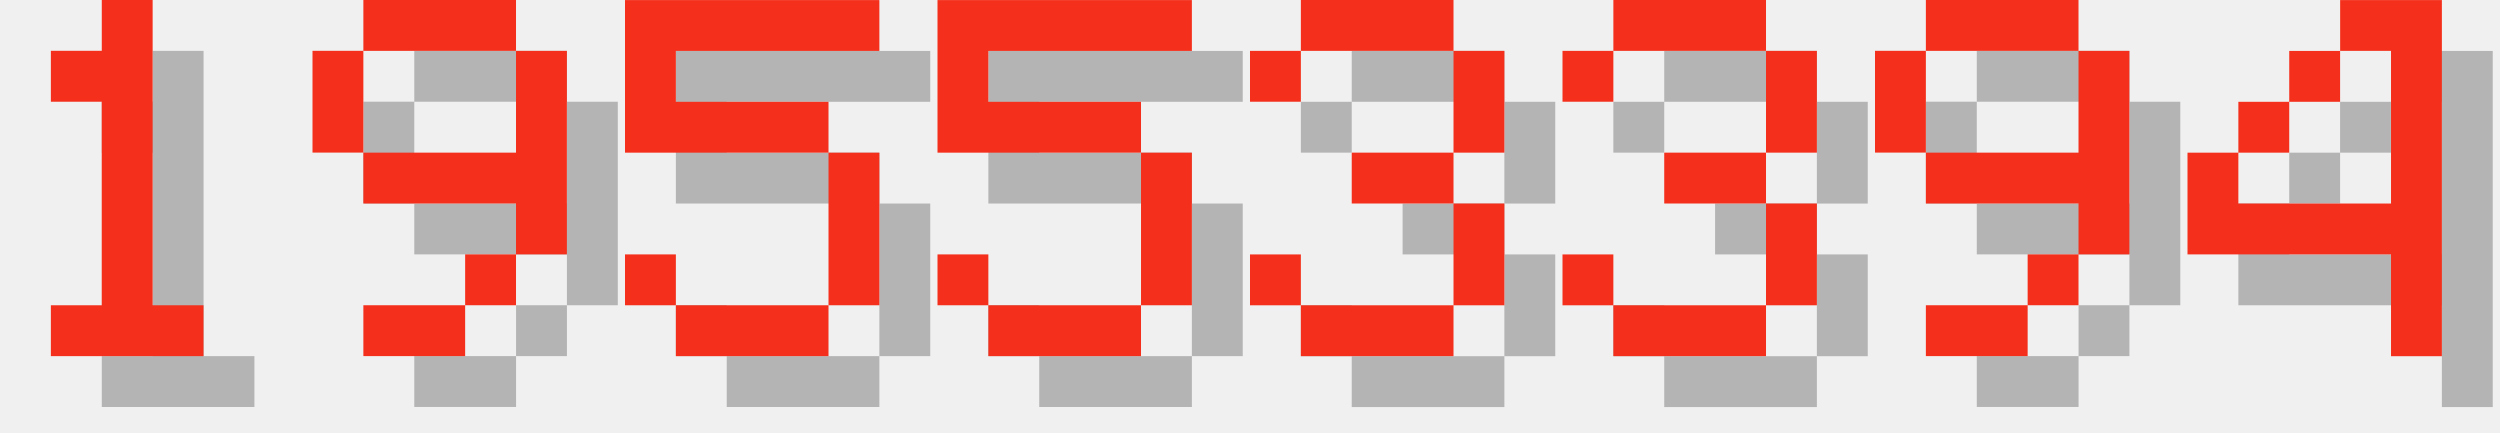
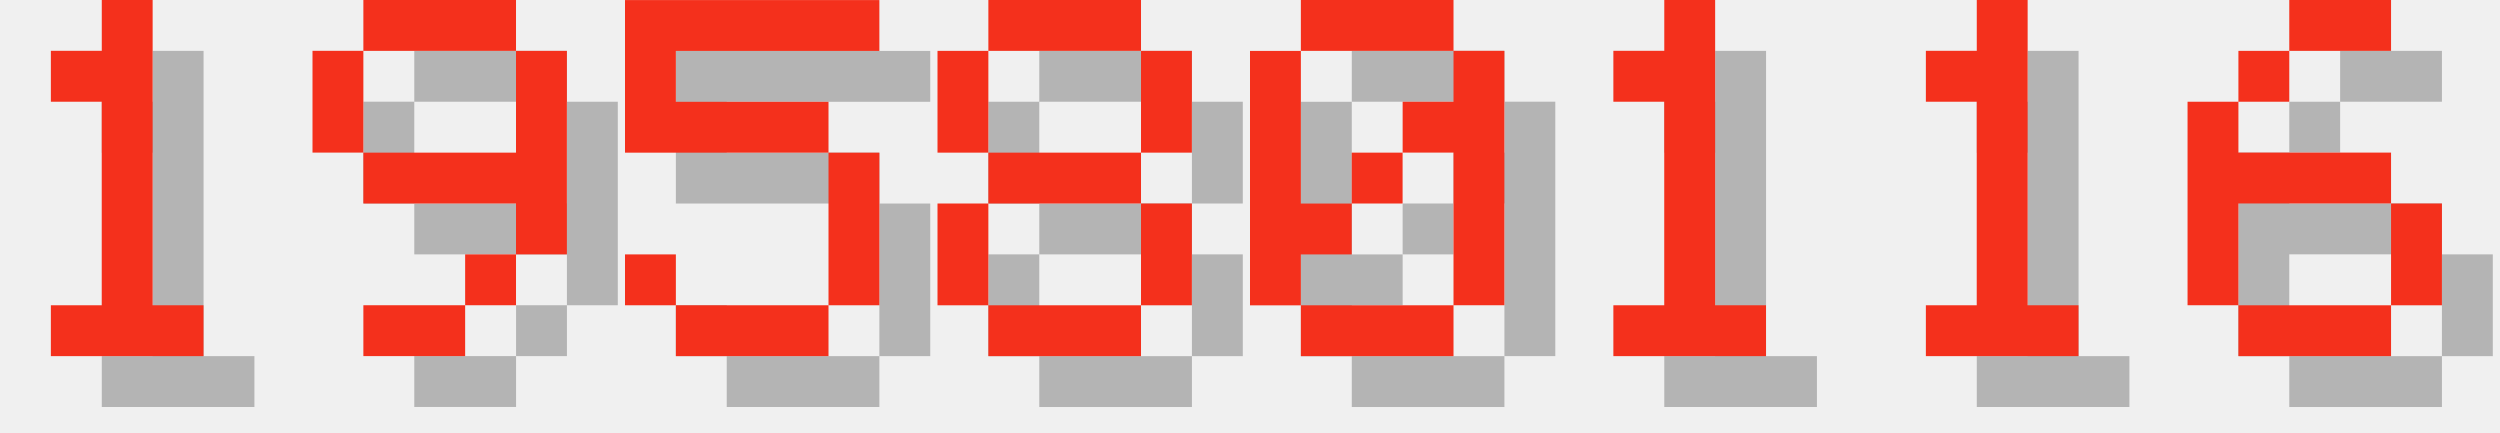
<svg xmlns="http://www.w3.org/2000/svg" version="1.1" width="208.0" height="36">
  <style>
        .text-foreground {
            fill: #F4301C;
        }
        .text-shadow {
            fill: #000000;
            fill-opacity: 0.25;
        }
    </style>
  <g class="digit" id="digit_1" transform="translate(0.0, 0), scale(4)">
    <path id="digit_1_shadow" class="text-shadow" d="m2.117 2.117v1.058h1.058v4.233h-1.058v1.058h3.175v-1.058h-1.058v-6.35h-1.058v1.058h-1.058z" fill-opacity=".5" style="paint-order:stroke fill markers" />
    <path id="digit_1_fg" class="text-foreground" d="m1.058 1.058v1.058h1.058v4.233h-1.058v1.058h3.175v-1.058h-1.058v-6.35h-1.058v1.058h-1.058z" fill="#fff" style="paint-order:stroke fill markers" />
  </g>
  <g class="digit" id="digit_9" transform="translate(26.0, 0), scale(4)">
    <path id="digit_9_shadow" class="text-shadow" d="m2.117 1.058v1.058h3.175v-1.058h-3.175zm3.175 1.058v2.117h-3.175v1.058h3.175v1.058h1.058v-4.233h-1.058zm0 4.233h-1.058v1.058h1.058v-1.058zm-1.058 1.058h-2.117v1.058h2.117v-1.058zm-2.117-3.175v-2.117h-1.058v2.117h1.058z" fill-opacity=".5" style="paint-order:stroke fill markers" />
    <path id="digit_9_fg" class="text-foreground" d="m1.058 0v1.058h3.175v-1.058h-3.175zm3.175 1.058v2.117h-3.175v1.058h3.175v1.058h1.058v-4.233h-1.058zm0 4.233h-1.058v1.058h1.058v-1.058zm-1.058 1.058h-2.117v1.058h2.117v-1.058zm-2.117-3.175v-2.117h-1.058v2.117h1.058z" fill="#fff" style="paint-order:stroke fill markers" />
  </g>
  <g class="digit" id="digit_5" transform="translate(52.0, 0), scale(4)">
    <path id="digit_5_shadow" class="text-shadow" d="m1.058 1.058v3.175h4.233v3.175h-3.175v-1.058h-1.058v1.058h1.058v1.058h3.175v-1.058h1.058v-3.175h-1.058v-1.058h-3.175v-1.058h4.233v-1.058h-5.292z" fill-opacity=".5" style="paint-order:stroke fill markers" />
    <path id="digit_5_fg" class="text-foreground" d="m0 0v3.175h4.233v3.175h-3.175v-1.058h-1.058v1.058h1.058v1.058h3.175v-1.058h1.058v-3.175h-1.058v-1.058h-3.175v-1.058h4.233v-1.058h-5.292z" fill="#fff" style="paint-order:stroke fill markers" />
  </g>
-   <g class="digit" id="digit_5" transform="translate(78.0, 0), scale(4)">
-     <path id="digit_5_shadow" class="text-shadow" d="m1.058 1.058v3.175h4.233v3.175h-3.175v-1.058h-1.058v1.058h1.058v1.058h3.175v-1.058h1.058v-3.175h-1.058v-1.058h-3.175v-1.058h4.233v-1.058h-5.292z" fill-opacity=".5" style="paint-order:stroke fill markers" />
-     <path id="digit_5_fg" class="text-foreground" d="m0 0v3.175h4.233v3.175h-3.175v-1.058h-1.058v1.058h1.058v1.058h3.175v-1.058h1.058v-3.175h-1.058v-1.058h-3.175v-1.058h4.233v-1.058h-5.292z" fill="#fff" style="paint-order:stroke fill markers" />
+   <g class="digit" id="digit_8" transform="translate(78.0, 0), scale(4)">
+     <path id="digit_8_shadow" class="text-shadow" d="m2.117 1.058v1.058h3.175v-1.058h-3.175zm3.175 1.058v2.117h1.058v-2.117h-1.058zm0 2.117h-3.175v1.058h3.175v-1.058zm0 1.058v2.117h1.058v-2.117h-1.058zm0 2.117h-3.175v1.058h3.175v-1.058zm-3.175 0v-2.117h-1.058v2.117h1.058zm0-3.175v-2.117h-1.058v2.117h1.058z" fill-opacity=".5" style="paint-order:stroke fill markers" />
+     <path id="digit_8_fg" class="text-foreground" d="m1.058 0v1.058h3.175v-1.058h-3.175zm3.175 1.058v2.117h1.058v-2.117h-1.058zm0 2.117h-3.175v1.058h3.175v-1.058zm0 1.058v2.117h1.058v-2.117h-1.058zm0 2.117h-3.175v1.058h3.175v-1.058zm-3.175 0v-2.117h-1.058v2.117h1.058zm0-3.175v-2.117h-1.058v2.117h1.058z" fill="#fff" style="paint-order:stroke fill markers" />
  </g>
-   <g class="digit" id="digit_3" transform="translate(104.0, 0), scale(4)">
-     <path id="digit_3_shadow" class="text-shadow" d="m1.058 2.117v1.058h1.058v-1.058h3.175v2.117h-2.117v1.058h2.117v2.117h-3.175v-1.058h-1.058v1.058h1.058v1.058h3.175v-1.058h1.058v-2.117h-1.058v-1.058h1.058v-2.117h-1.058v-1.058h-3.175v1.058h-1.058z" fill-opacity=".5" style="paint-order:stroke fill markers" />
-     <path id="digit_3_fg" class="text-foreground" d="m0 1.058v1.058h1.058v-1.058h3.175v2.117h-2.117v1.058h2.117v2.117h-3.175v-1.058h-1.058v1.058h1.058v1.058h3.175v-1.058h1.058v-2.117h-1.058v-1.058h1.058v-2.117h-1.058v-1.058h-3.175v1.058h-1.058z" fill="#fff" style="paint-order:stroke fill markers" />
+   <g class="digit" id="digit_0" transform="translate(104.0, 0), scale(4)">
+     <path id="digit_0_shadow" class="text-shadow" d="m2.117 1.058v1.058h3.175v-1.058h-3.175zm3.175 1.058v1.058h-1.058v1.058h1.058v3.175h1.058v-5.292h-1.058zm0 5.292h-3.175v1.058h3.175v-1.058zm-3.175 0v-1.058h1.058v-1.058h-1.058v-3.175h-1.058v5.292h1.058zm1.058-2.117h1.058v-1.058h-1.058v1.058z" fill-opacity=".5" style="paint-order:stroke fill markers" />
+     <path id="digit_0_fg" class="text-foreground" d="m1.058 0v1.058h3.175v-1.058h-3.175zm3.175 1.058v1.058h-1.058v1.058h1.058v3.175h1.058v-5.292h-1.058zm0 5.292h-3.175v1.058h3.175v-1.058zm-3.175 0v-1.058h1.058v-1.058h-1.058v-3.175h-1.058v5.292h1.058zm1.058-2.117h1.058v-1.058h-1.058v1.058z" fill="#fff" style="paint-order:stroke fill markers" />
  </g>
-   <g class="digit" id="digit_3" transform="translate(130.0, 0), scale(4)">
-     <path id="digit_3_shadow" class="text-shadow" d="m1.058 2.117v1.058h1.058v-1.058h3.175v2.117h-2.117v1.058h2.117v2.117h-3.175v-1.058h-1.058v1.058h1.058v1.058h3.175v-1.058h1.058v-2.117h-1.058v-1.058h1.058v-2.117h-1.058v-1.058h-3.175v1.058h-1.058z" fill-opacity=".5" style="paint-order:stroke fill markers" />
-     <path id="digit_3_fg" class="text-foreground" d="m0 1.058v1.058h1.058v-1.058h3.175v2.117h-2.117v1.058h2.117v2.117h-3.175v-1.058h-1.058v1.058h1.058v1.058h3.175v-1.058h1.058v-2.117h-1.058v-1.058h1.058v-2.117h-1.058v-1.058h-3.175v1.058h-1.058z" fill="#fff" style="paint-order:stroke fill markers" />
+   <g class="digit" id="digit_1" transform="translate(130.0, 0), scale(4)">
+     <path id="digit_1_shadow" class="text-shadow" d="m2.117 2.117v1.058h1.058v4.233h-1.058v1.058h3.175v-1.058h-1.058v-6.35h-1.058v1.058h-1.058z" fill-opacity=".5" style="paint-order:stroke fill markers" />
+     <path id="digit_1_fg" class="text-foreground" d="m1.058 1.058v1.058h1.058v4.233h-1.058v1.058h3.175v-1.058h-1.058v-6.35h-1.058v1.058h-1.058z" fill="#fff" style="paint-order:stroke fill markers" />
  </g>
-   <g class="digit" id="digit_9" transform="translate(156.0, 0), scale(4)">
-     <path id="digit_9_shadow" class="text-shadow" d="m2.117 1.058v1.058h3.175v-1.058h-3.175zm3.175 1.058v2.117h-3.175v1.058h3.175v1.058h1.058v-4.233h-1.058zm0 4.233h-1.058v1.058h1.058v-1.058zm-1.058 1.058h-2.117v1.058h2.117v-1.058zm-2.117-3.175v-2.117h-1.058v2.117h1.058z" fill-opacity=".5" style="paint-order:stroke fill markers" />
-     <path id="digit_9_fg" class="text-foreground" d="m1.058 0v1.058h3.175v-1.058h-3.175zm3.175 1.058v2.117h-3.175v1.058h3.175v1.058h1.058v-4.233h-1.058zm0 4.233h-1.058v1.058h1.058v-1.058zm-1.058 1.058h-2.117v1.058h2.117v-1.058zm-2.117-3.175v-2.117h-1.058v2.117h1.058z" fill="#fff" style="paint-order:stroke fill markers" />
+   <g class="digit" id="digit_1" transform="translate(156.0, 0), scale(4)">
+     <path id="digit_1_shadow" class="text-shadow" d="m2.117 2.117v1.058h1.058v4.233h-1.058v1.058h3.175v-1.058h-1.058v-6.35h-1.058v1.058h-1.058z" fill-opacity=".5" style="paint-order:stroke fill markers" />
+     <path id="digit_1_fg" class="text-foreground" d="m1.058 1.058v1.058h1.058v4.233h-1.058v1.058h3.175v-1.058h-1.058v-6.35h-1.058v1.058h-1.058z" fill="#fff" style="paint-order:stroke fill markers" />
  </g>
-   <g class="digit" id="digit_4" transform="translate(182.0, 0), scale(4)">
-     <path id="digit_4_shadow" class="text-shadow" d="m4.233 1.058v1.058h1.058v3.175h-3.175v-1.058h-1.058v2.117h4.233v2.117h1.058v-7.408h-2.117zm-2.117 3.175h1.058v-1.058h-1.058v1.058zm1.058-1.058h1.058v-1.058h-1.058v1.058z" fill-opacity=".5" style="paint-order:stroke fill markers" />
-     <path id="digit_4_fg" class="text-foreground" d="m3.175 0v1.058h1.058v3.175h-3.175v-1.058h-1.058v2.117h4.233v2.117h1.058v-7.408h-2.117zm-2.117 3.175h1.058v-1.058h-1.058v1.058zm1.058-1.058h1.058v-1.058h-1.058v1.058z" fill="#fff" style="paint-order:stroke fill markers" />
+   <g class="digit" id="digit_6" transform="translate(182.0, 0), scale(4)">
+     <path id="digit_6_shadow" class="text-shadow" d="m3.175 1.058v1.058h2.117v-1.058h-2.117zm0 1.058h-1.058v1.058h1.058v-1.058zm-1.058 1.058h-1.058v4.233h1.058v-2.117h3.175v-1.058h-3.175v-1.058zm3.175 2.117v2.117h1.058v-2.117h-1.058zm0 2.117h-3.175v1.058h3.175v-1.058z" fill-opacity=".5" style="paint-order:stroke fill markers" />
+     <path id="digit_6_fg" class="text-foreground" d="m2.117 0v1.058h2.117v-1.058h-2.117zm0 1.058h-1.058v1.058h1.058v-1.058zm-1.058 1.058h-1.058v4.233h1.058v-2.117h3.175v-1.058h-3.175v-1.058zm3.175 2.117v2.117h1.058v-2.117h-1.058zm0 2.117h-3.175v1.058h3.175v-1.058z" fill="#fff" style="paint-order:stroke fill markers" />
  </g>
</svg>
